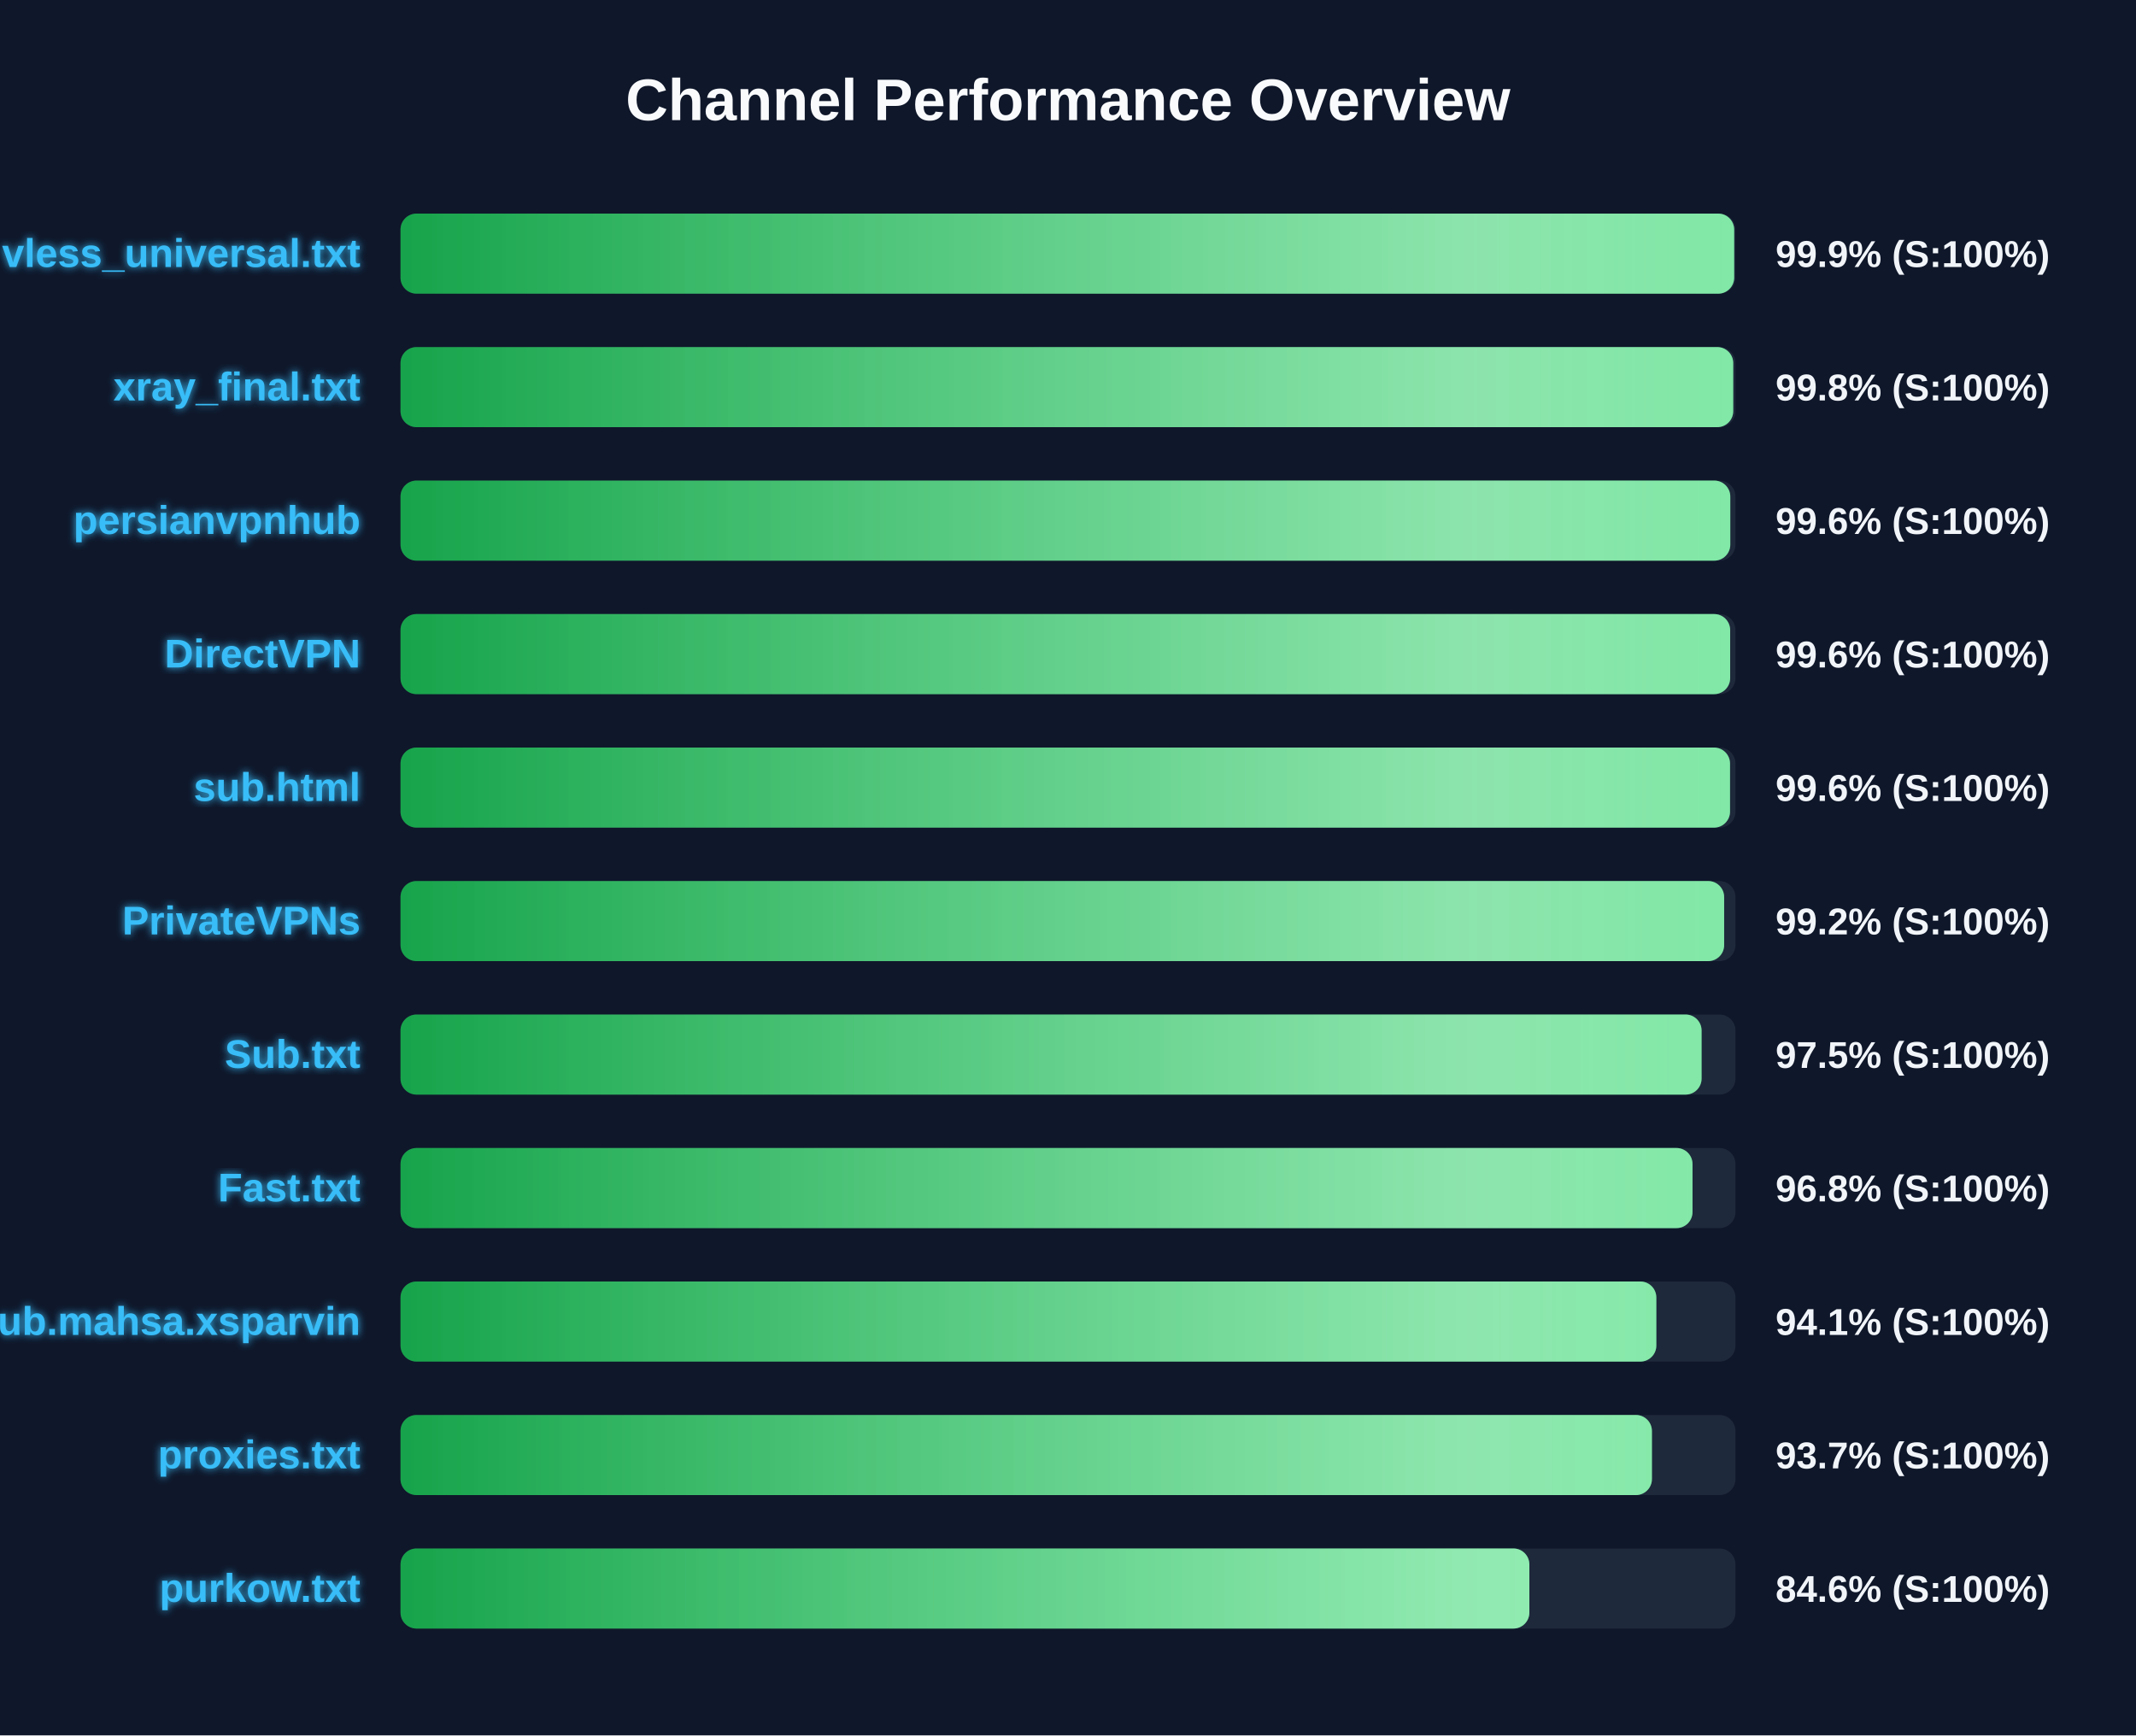
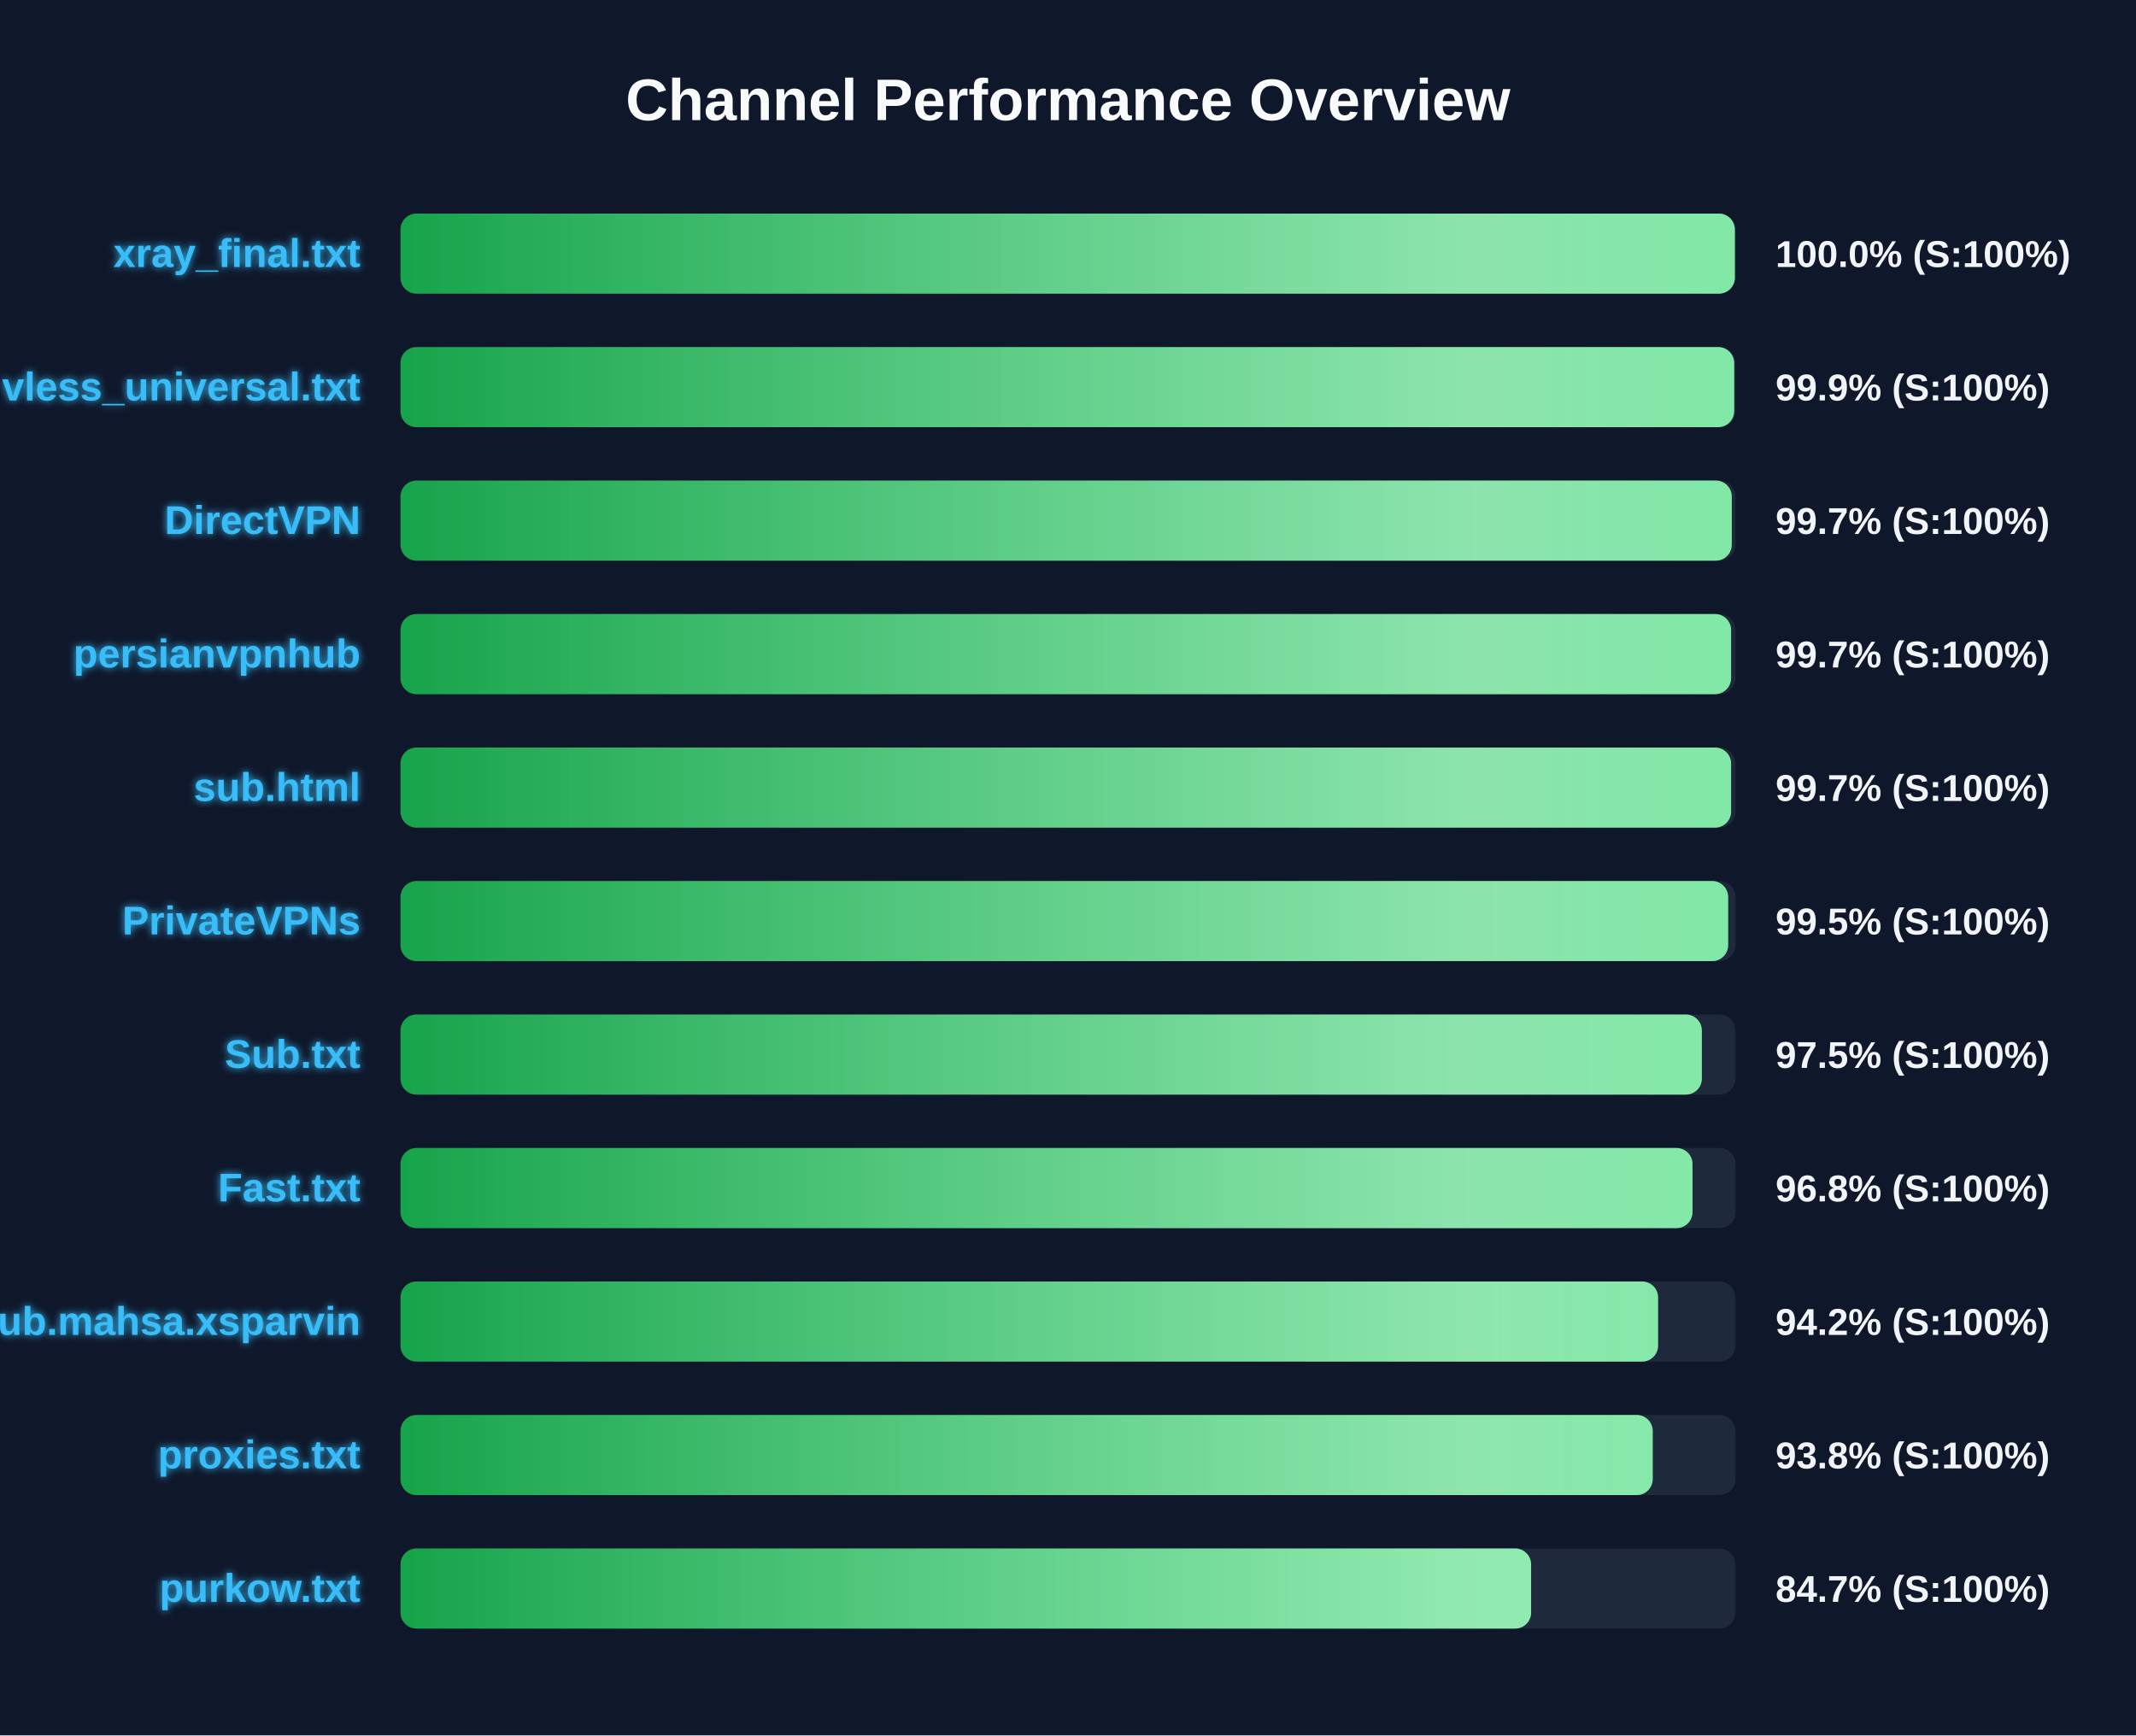
<svg xmlns="http://www.w3.org/2000/svg" width="800" height="650" version="1.1">
  <defs>
    <linearGradient id="grad-green" x1="0%" y1="0%" x2="100%" y2="0%">
      <stop offset="0%" stop-color="#16a34a" />
      <stop offset="100%" stop-color="#4ade80" />
    </linearGradient>
    <linearGradient id="grad-yellow" x1="0%" y1="0%" x2="100%" y2="0%">
      <stop offset="0%" stop-color="#ca8a04" />
      <stop offset="100%" stop-color="#fde047" />
    </linearGradient>
    <linearGradient id="grad-red" x1="0%" y1="0%" x2="100%" y2="0%">
      <stop offset="0%" stop-color="#dc2626" />
      <stop offset="100%" stop-color="#f87171" />
    </linearGradient>
    <linearGradient id="shimmer" x1="0%" y1="0%" x2="100%" y2="0%">
      <stop offset="0%" stop-color="rgba(255,255,255,0)" />
      <stop offset="50%" stop-color="rgba(255,255,255,0.4)" />
      <stop offset="100%" stop-color="rgba(255,255,255,0)" />
    </linearGradient>
    <filter id="glow" x="-20%" y="-20%" width="140%" height="140%">
      <feGaussianBlur stdDeviation="1.5" result="blur" />
      <feComposite in="SourceGraphic" in2="blur" operator="over" />
    </filter>
  </defs>
  <style>
        .bg-rect { fill: #0f172a; }
        .title { font: bold 22px 'Segoe UI', Arial, sans-serif; fill: #f8fafc; }
        .row { font: bold 15px 'Segoe UI', Arial, sans-serif; fill: #38bdf8; filter: url(#glow); }
        .score { font: bold 14px 'Segoe UI', Arial, sans-serif; fill: #f1f5f9; }
        @keyframes shimmer-anim {
            0% { transform: translateX(-100%); }
            100% { transform: translateX(200%); }
        }
        .shimmer-rect {
            animation: shimmer-anim 2.5s infinite linear;
        }
    </style>
  <rect width="100%" height="100%" class="bg-rect" />
  <text x="400" y="45" text-anchor="middle" class="title">Channel Performance Overview</text>
  <rect x="150" y="80" width="500" height="30" fill="#1e293b" rx="6" />
  <clipPath id="clip-0">
-     <rect x="150" y="80" width="499.5" height="30" rx="6" />
+     <rect x="150" y="80" width="499.75" height="30" rx="6" />
  </clipPath>
-   <rect x="150" y="80" width="499.5" height="30" fill="url(#grad-green)" rx="6" />
+   <rect x="150" y="80" width="499.75" height="30" fill="url(#grad-green)" rx="6" />
  <g clip-path="url(#clip-0)">
    <rect x="150" y="80" width="100%" height="30" fill="url(#shimmer)" class="shimmer-rect" />
  </g>
-   <text x="135" y="100" text-anchor="end" class="row">vless_universal.txt</text>
-   <text x="665" y="100" text-anchor="start" class="score">99.9% (S:100%)</text>
+   <text x="135" y="100" text-anchor="end" class="row">xray_final.txt</text>
+   <text x="665" y="100" text-anchor="start" class="score">100.0% (S:100%)</text>
  <rect x="150" y="130" width="500" height="30" fill="#1e293b" rx="6" />
  <clipPath id="clip-1">
-     <rect x="150" y="130" width="499.15" height="30" rx="6" />
+     <rect x="150" y="130" width="499.5" height="30" rx="6" />
  </clipPath>
-   <rect x="150" y="130" width="499.15" height="30" fill="url(#grad-green)" rx="6" />
+   <rect x="150" y="130" width="499.5" height="30" fill="url(#grad-green)" rx="6" />
  <g clip-path="url(#clip-1)">
    <rect x="150" y="130" width="100%" height="30" fill="url(#shimmer)" class="shimmer-rect" />
  </g>
-   <text x="135" y="150" text-anchor="end" class="row">xray_final.txt</text>
-   <text x="665" y="150" text-anchor="start" class="score">99.8% (S:100%)</text>
+   <text x="135" y="150" text-anchor="end" class="row">vless_universal.txt</text>
+   <text x="665" y="150" text-anchor="start" class="score">99.9% (S:100%)</text>
  <rect x="150" y="180" width="500" height="30" fill="#1e293b" rx="6" />
  <clipPath id="clip-2">
-     <rect x="150" y="180" width="498.05" height="30" rx="6" />
+     <rect x="150" y="180" width="498.6" height="30" rx="6" />
  </clipPath>
-   <rect x="150" y="180" width="498.05" height="30" fill="url(#grad-green)" rx="6" />
+   <rect x="150" y="180" width="498.6" height="30" fill="url(#grad-green)" rx="6" />
  <g clip-path="url(#clip-2)">
    <rect x="150" y="180" width="100%" height="30" fill="url(#shimmer)" class="shimmer-rect" />
  </g>
-   <text x="135" y="200" text-anchor="end" class="row">persianvpnhub</text>
-   <text x="665" y="200" text-anchor="start" class="score">99.6% (S:100%)</text>
+   <text x="135" y="200" text-anchor="end" class="row">DirectVPN</text>
+   <text x="665" y="200" text-anchor="start" class="score">99.7% (S:100%)</text>
  <rect x="150" y="230" width="500" height="30" fill="#1e293b" rx="6" />
  <clipPath id="clip-3">
-     <rect x="150" y="230" width="498.0" height="30" rx="6" />
+     <rect x="150" y="230" width="498.35" height="30" rx="6" />
  </clipPath>
-   <rect x="150" y="230" width="498.0" height="30" fill="url(#grad-green)" rx="6" />
+   <rect x="150" y="230" width="498.35" height="30" fill="url(#grad-green)" rx="6" />
  <g clip-path="url(#clip-3)">
    <rect x="150" y="230" width="100%" height="30" fill="url(#shimmer)" class="shimmer-rect" />
  </g>
-   <text x="135" y="250" text-anchor="end" class="row">DirectVPN</text>
-   <text x="665" y="250" text-anchor="start" class="score">99.6% (S:100%)</text>
+   <text x="135" y="250" text-anchor="end" class="row">persianvpnhub</text>
+   <text x="665" y="250" text-anchor="start" class="score">99.7% (S:100%)</text>
  <rect x="150" y="280" width="500" height="30" fill="#1e293b" rx="6" />
  <clipPath id="clip-4">
-     <rect x="150" y="280" width="497.95" height="30" rx="6" />
+     <rect x="150" y="280" width="498.35" height="30" rx="6" />
  </clipPath>
-   <rect x="150" y="280" width="497.95" height="30" fill="url(#grad-green)" rx="6" />
+   <rect x="150" y="280" width="498.35" height="30" fill="url(#grad-green)" rx="6" />
  <g clip-path="url(#clip-4)">
    <rect x="150" y="280" width="100%" height="30" fill="url(#shimmer)" class="shimmer-rect" />
  </g>
  <text x="135" y="300" text-anchor="end" class="row">sub.html</text>
-   <text x="665" y="300" text-anchor="start" class="score">99.6% (S:100%)</text>
+   <text x="665" y="300" text-anchor="start" class="score">99.7% (S:100%)</text>
  <rect x="150" y="330" width="500" height="30" fill="#1e293b" rx="6" />
  <clipPath id="clip-5">
-     <rect x="150" y="330" width="495.75" height="30" rx="6" />
+     <rect x="150" y="330" width="497.25" height="30" rx="6" />
  </clipPath>
-   <rect x="150" y="330" width="495.75" height="30" fill="url(#grad-green)" rx="6" />
+   <rect x="150" y="330" width="497.25" height="30" fill="url(#grad-green)" rx="6" />
  <g clip-path="url(#clip-5)">
    <rect x="150" y="330" width="100%" height="30" fill="url(#shimmer)" class="shimmer-rect" />
  </g>
  <text x="135" y="350" text-anchor="end" class="row">PrivateVPNs</text>
-   <text x="665" y="350" text-anchor="start" class="score">99.2% (S:100%)</text>
+   <text x="665" y="350" text-anchor="start" class="score">99.5% (S:100%)</text>
  <rect x="150" y="380" width="500" height="30" fill="#1e293b" rx="6" />
  <clipPath id="clip-6">
-     <rect x="150" y="380" width="487.3" height="30" rx="6" />
+     <rect x="150" y="380" width="487.4" height="30" rx="6" />
  </clipPath>
-   <rect x="150" y="380" width="487.3" height="30" fill="url(#grad-green)" rx="6" />
+   <rect x="150" y="380" width="487.4" height="30" fill="url(#grad-green)" rx="6" />
  <g clip-path="url(#clip-6)">
    <rect x="150" y="380" width="100%" height="30" fill="url(#shimmer)" class="shimmer-rect" />
  </g>
  <text x="135" y="400" text-anchor="end" class="row">Sub.txt</text>
  <text x="665" y="400" text-anchor="start" class="score">97.5% (S:100%)</text>
  <rect x="150" y="430" width="500" height="30" fill="#1e293b" rx="6" />
  <clipPath id="clip-7">
    <rect x="150" y="430" width="483.9" height="30" rx="6" />
  </clipPath>
  <rect x="150" y="430" width="483.9" height="30" fill="url(#grad-green)" rx="6" />
  <g clip-path="url(#clip-7)">
    <rect x="150" y="430" width="100%" height="30" fill="url(#shimmer)" class="shimmer-rect" />
  </g>
  <text x="135" y="450" text-anchor="end" class="row">Fast.txt</text>
  <text x="665" y="450" text-anchor="start" class="score">96.8% (S:100%)</text>
  <rect x="150" y="480" width="500" height="30" fill="#1e293b" rx="6" />
  <clipPath id="clip-8">
-     <rect x="150" y="480" width="470.35" height="30" rx="6" />
+     <rect x="150" y="480" width="471.0" height="30" rx="6" />
  </clipPath>
-   <rect x="150" y="480" width="470.35" height="30" fill="url(#grad-green)" rx="6" />
+   <rect x="150" y="480" width="471.0" height="30" fill="url(#grad-green)" rx="6" />
  <g clip-path="url(#clip-8)">
    <rect x="150" y="480" width="100%" height="30" fill="url(#shimmer)" class="shimmer-rect" />
  </g>
  <text x="135" y="500" text-anchor="end" class="row">Sub.mahsa.xsparvin</text>
-   <text x="665" y="500" text-anchor="start" class="score">94.1% (S:100%)</text>
+   <text x="665" y="500" text-anchor="start" class="score">94.2% (S:100%)</text>
  <rect x="150" y="530" width="500" height="30" fill="#1e293b" rx="6" />
  <clipPath id="clip-9">
-     <rect x="150" y="530" width="468.7" height="30" rx="6" />
+     <rect x="150" y="530" width="469.0" height="30" rx="6" />
  </clipPath>
-   <rect x="150" y="530" width="468.7" height="30" fill="url(#grad-green)" rx="6" />
+   <rect x="150" y="530" width="469.0" height="30" fill="url(#grad-green)" rx="6" />
  <g clip-path="url(#clip-9)">
    <rect x="150" y="530" width="100%" height="30" fill="url(#shimmer)" class="shimmer-rect" />
  </g>
  <text x="135" y="550" text-anchor="end" class="row">proxies.txt</text>
-   <text x="665" y="550" text-anchor="start" class="score">93.7% (S:100%)</text>
+   <text x="665" y="550" text-anchor="start" class="score">93.8% (S:100%)</text>
  <rect x="150" y="580" width="500" height="30" fill="#1e293b" rx="6" />
  <clipPath id="clip-10">
-     <rect x="150" y="580" width="422.8" height="30" rx="6" />
+     <rect x="150" y="580" width="423.45" height="30" rx="6" />
  </clipPath>
-   <rect x="150" y="580" width="422.8" height="30" fill="url(#grad-green)" rx="6" />
+   <rect x="150" y="580" width="423.45" height="30" fill="url(#grad-green)" rx="6" />
  <g clip-path="url(#clip-10)">
    <rect x="150" y="580" width="100%" height="30" fill="url(#shimmer)" class="shimmer-rect" />
  </g>
  <text x="135" y="600" text-anchor="end" class="row">purkow.txt</text>
-   <text x="665" y="600" text-anchor="start" class="score">84.6% (S:100%)</text>
+   <text x="665" y="600" text-anchor="start" class="score">84.7% (S:100%)</text>
</svg>
